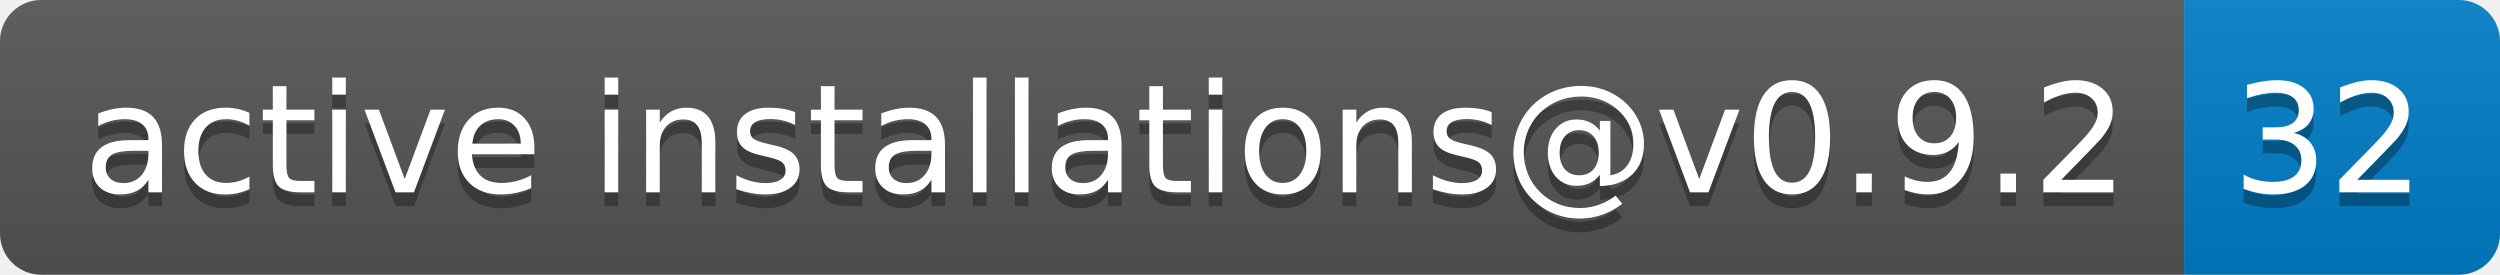
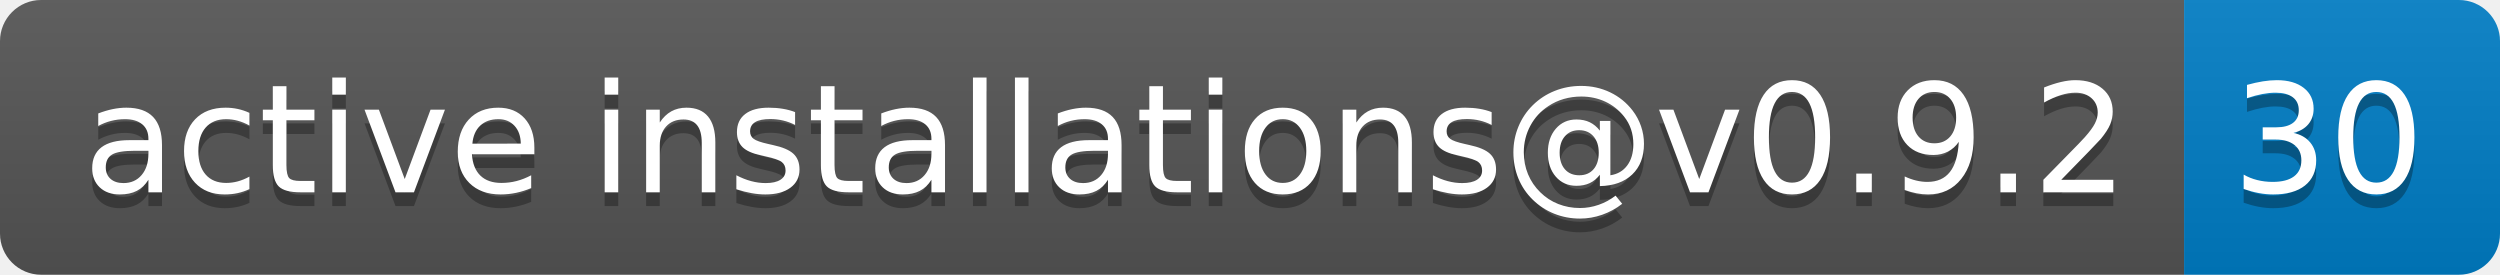
- <svg xmlns="http://www.w3.org/2000/svg" width="182" height="20" role="img" aria-label="active installations@v0.9.2: 32">
+ <svg xmlns="http://www.w3.org/2000/svg" width="182" height="20" role="img" aria-label="active installations@v0.9.2: 30">
  <linearGradient id="s" x2="0" y2="100%">
    <stop offset="0" stop-color="#bbb" stop-opacity=".1" />
    <stop offset="1" stop-opacity=".1" />
  </linearGradient>
  <clipPath id="r">
    <rect width="182" height="20" rx="3" fill="#fff" />
  </clipPath>
  <g clip-path="url(#r)">
    <rect width="159" height="20" fill="#555" />
    <rect x="159" width="23" height="20" fill="#007ec6" />
    <rect width="182" height="20" fill="url(#s)" />
  </g>
  <g fill="#fff" text-anchor="middle" font-family="Verdana,Geneva,DejaVu Sans,sans-serif" text-rendering="geometricPrecision" font-size="110">
    <text aria-hidden="true" x="805" y="150" fill="#010101" fill-opacity=".3" transform="scale(.1)" textLength="1490">active installations@v0.9.2</text>
    <text x="805" y="140" transform="scale(.1)" fill="#fff" textLength="1490">active installations@v0.9.2</text>
-     <text aria-hidden="true" x="1695" y="150" fill="#010101" fill-opacity=".3" transform="scale(.1)" textLength="130">32</text>
-     <text x="1695" y="140" transform="scale(.1)" fill="#fff" textLength="130">32</text>
+     <text aria-hidden="true" x="1695" y="150" fill="#010101" fill-opacity=".3" transform="scale(.1)" textLength="130">30</text>
+     <text x="1695" y="140" transform="scale(.1)" fill="#fff" textLength="130">30</text>
  </g>
</svg>
